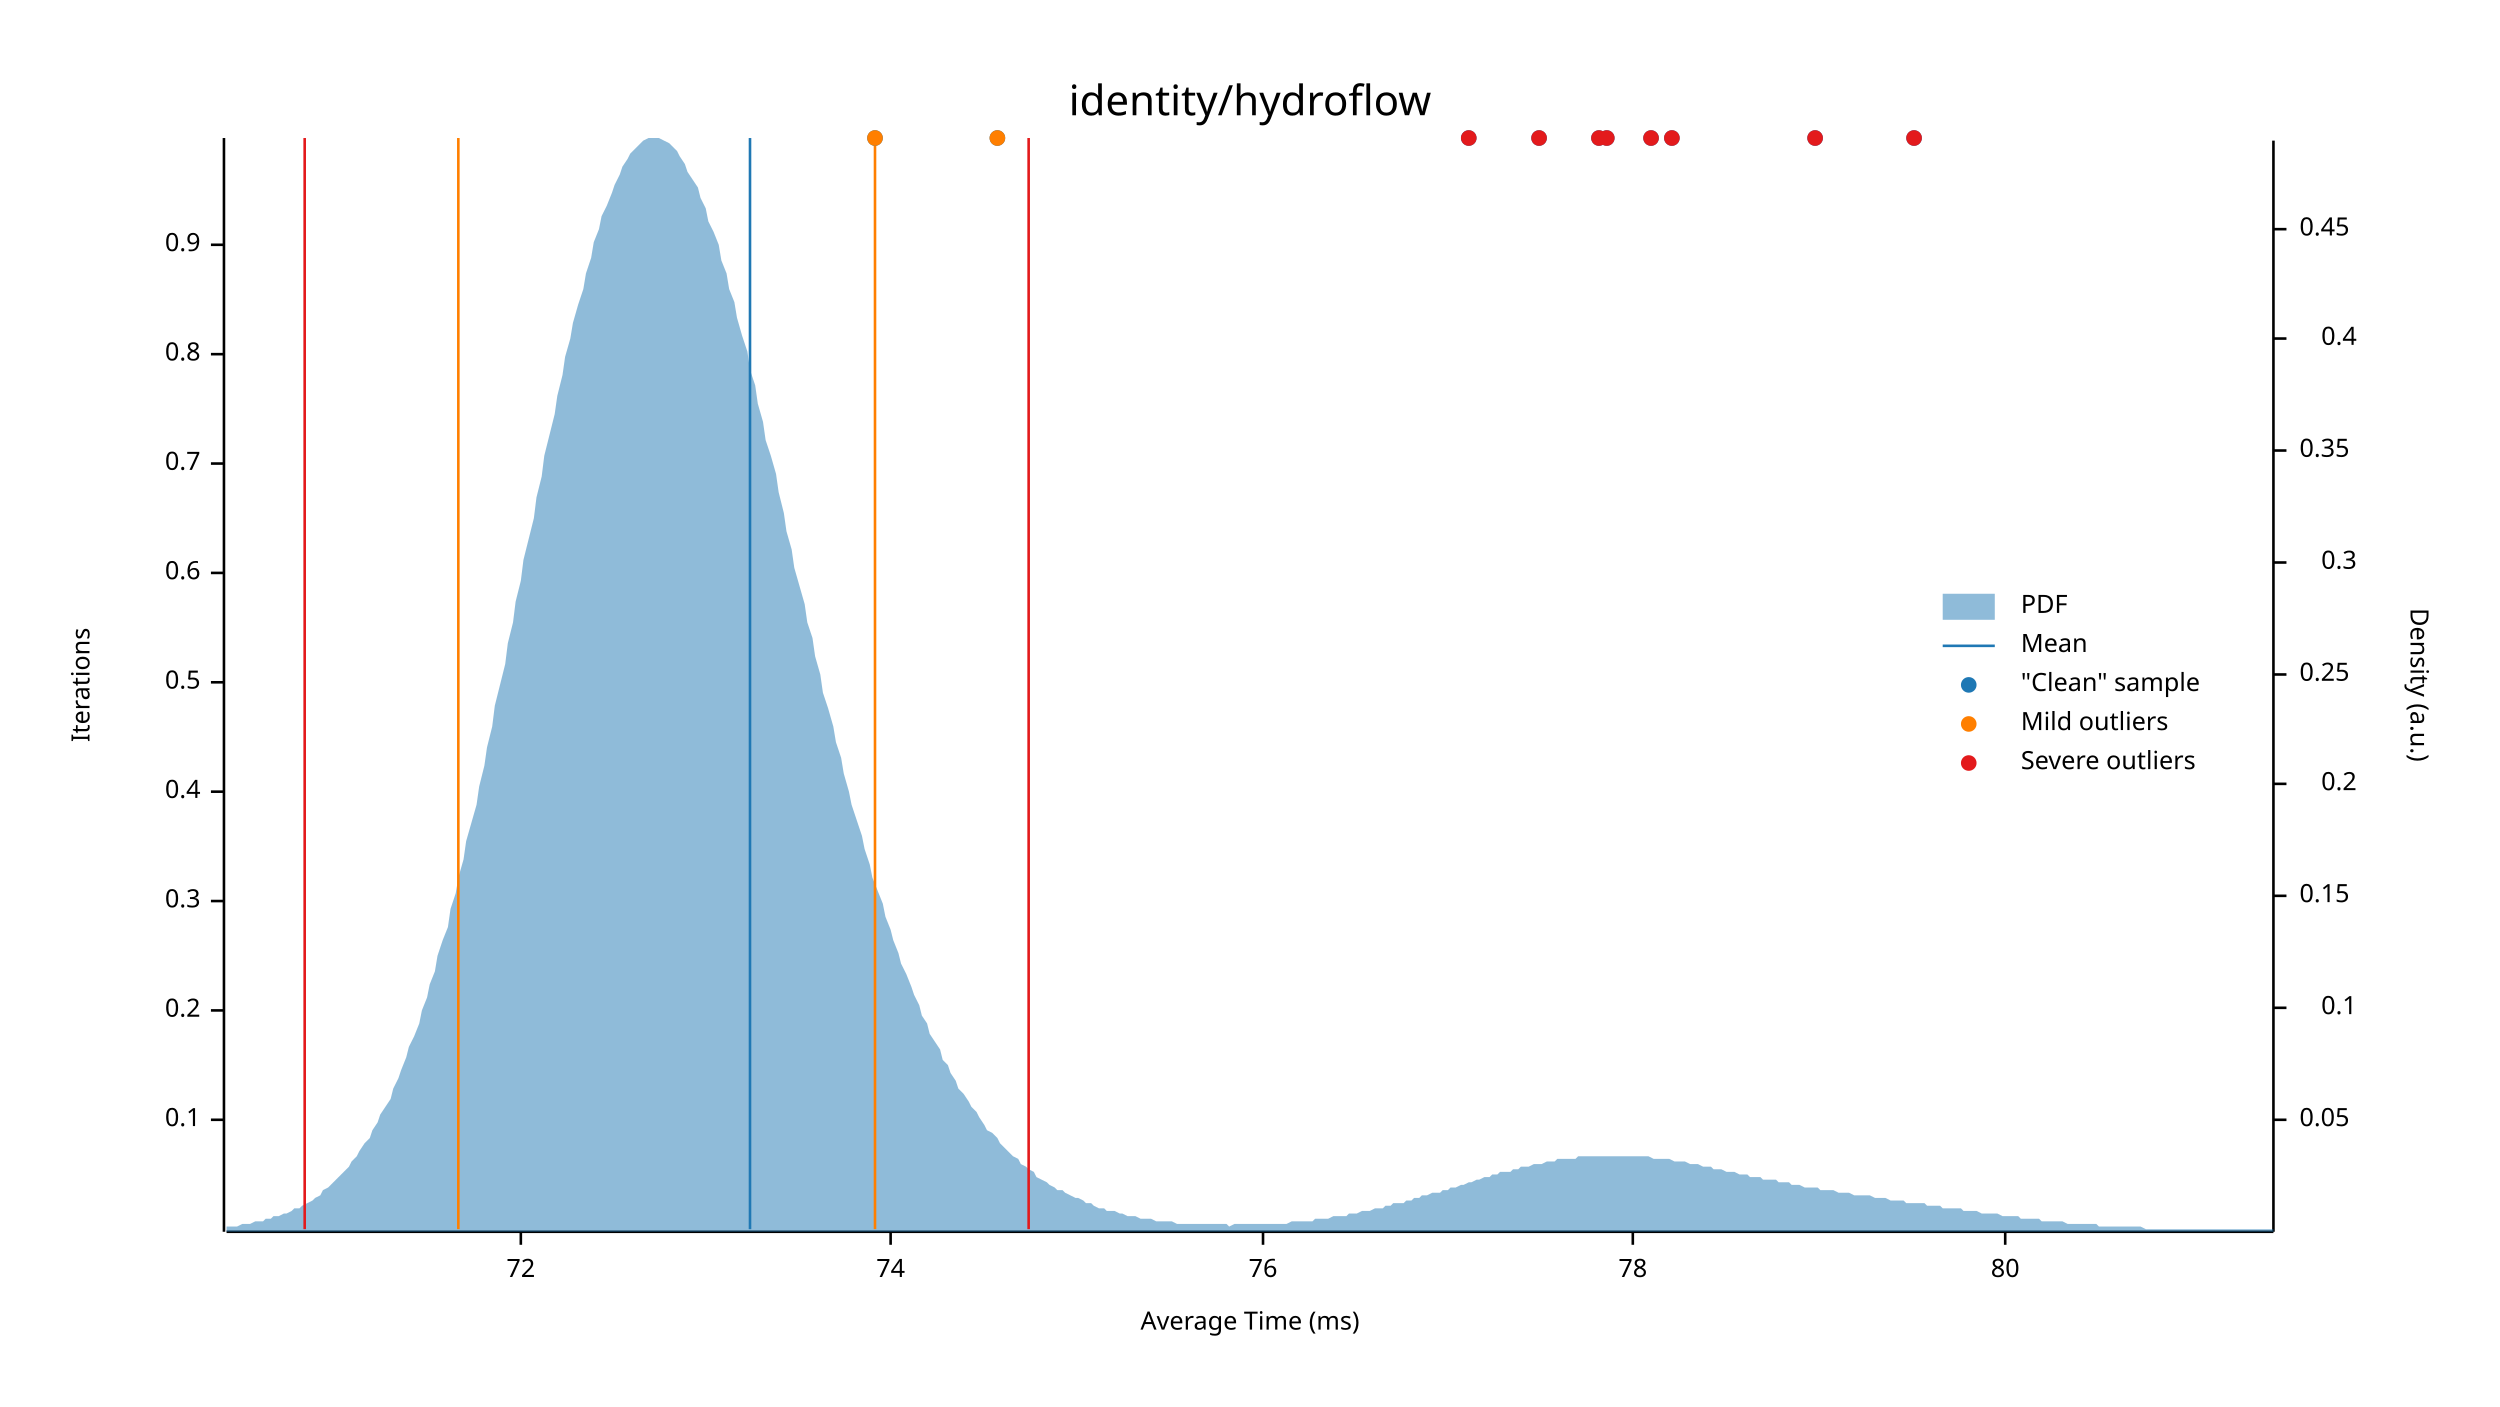
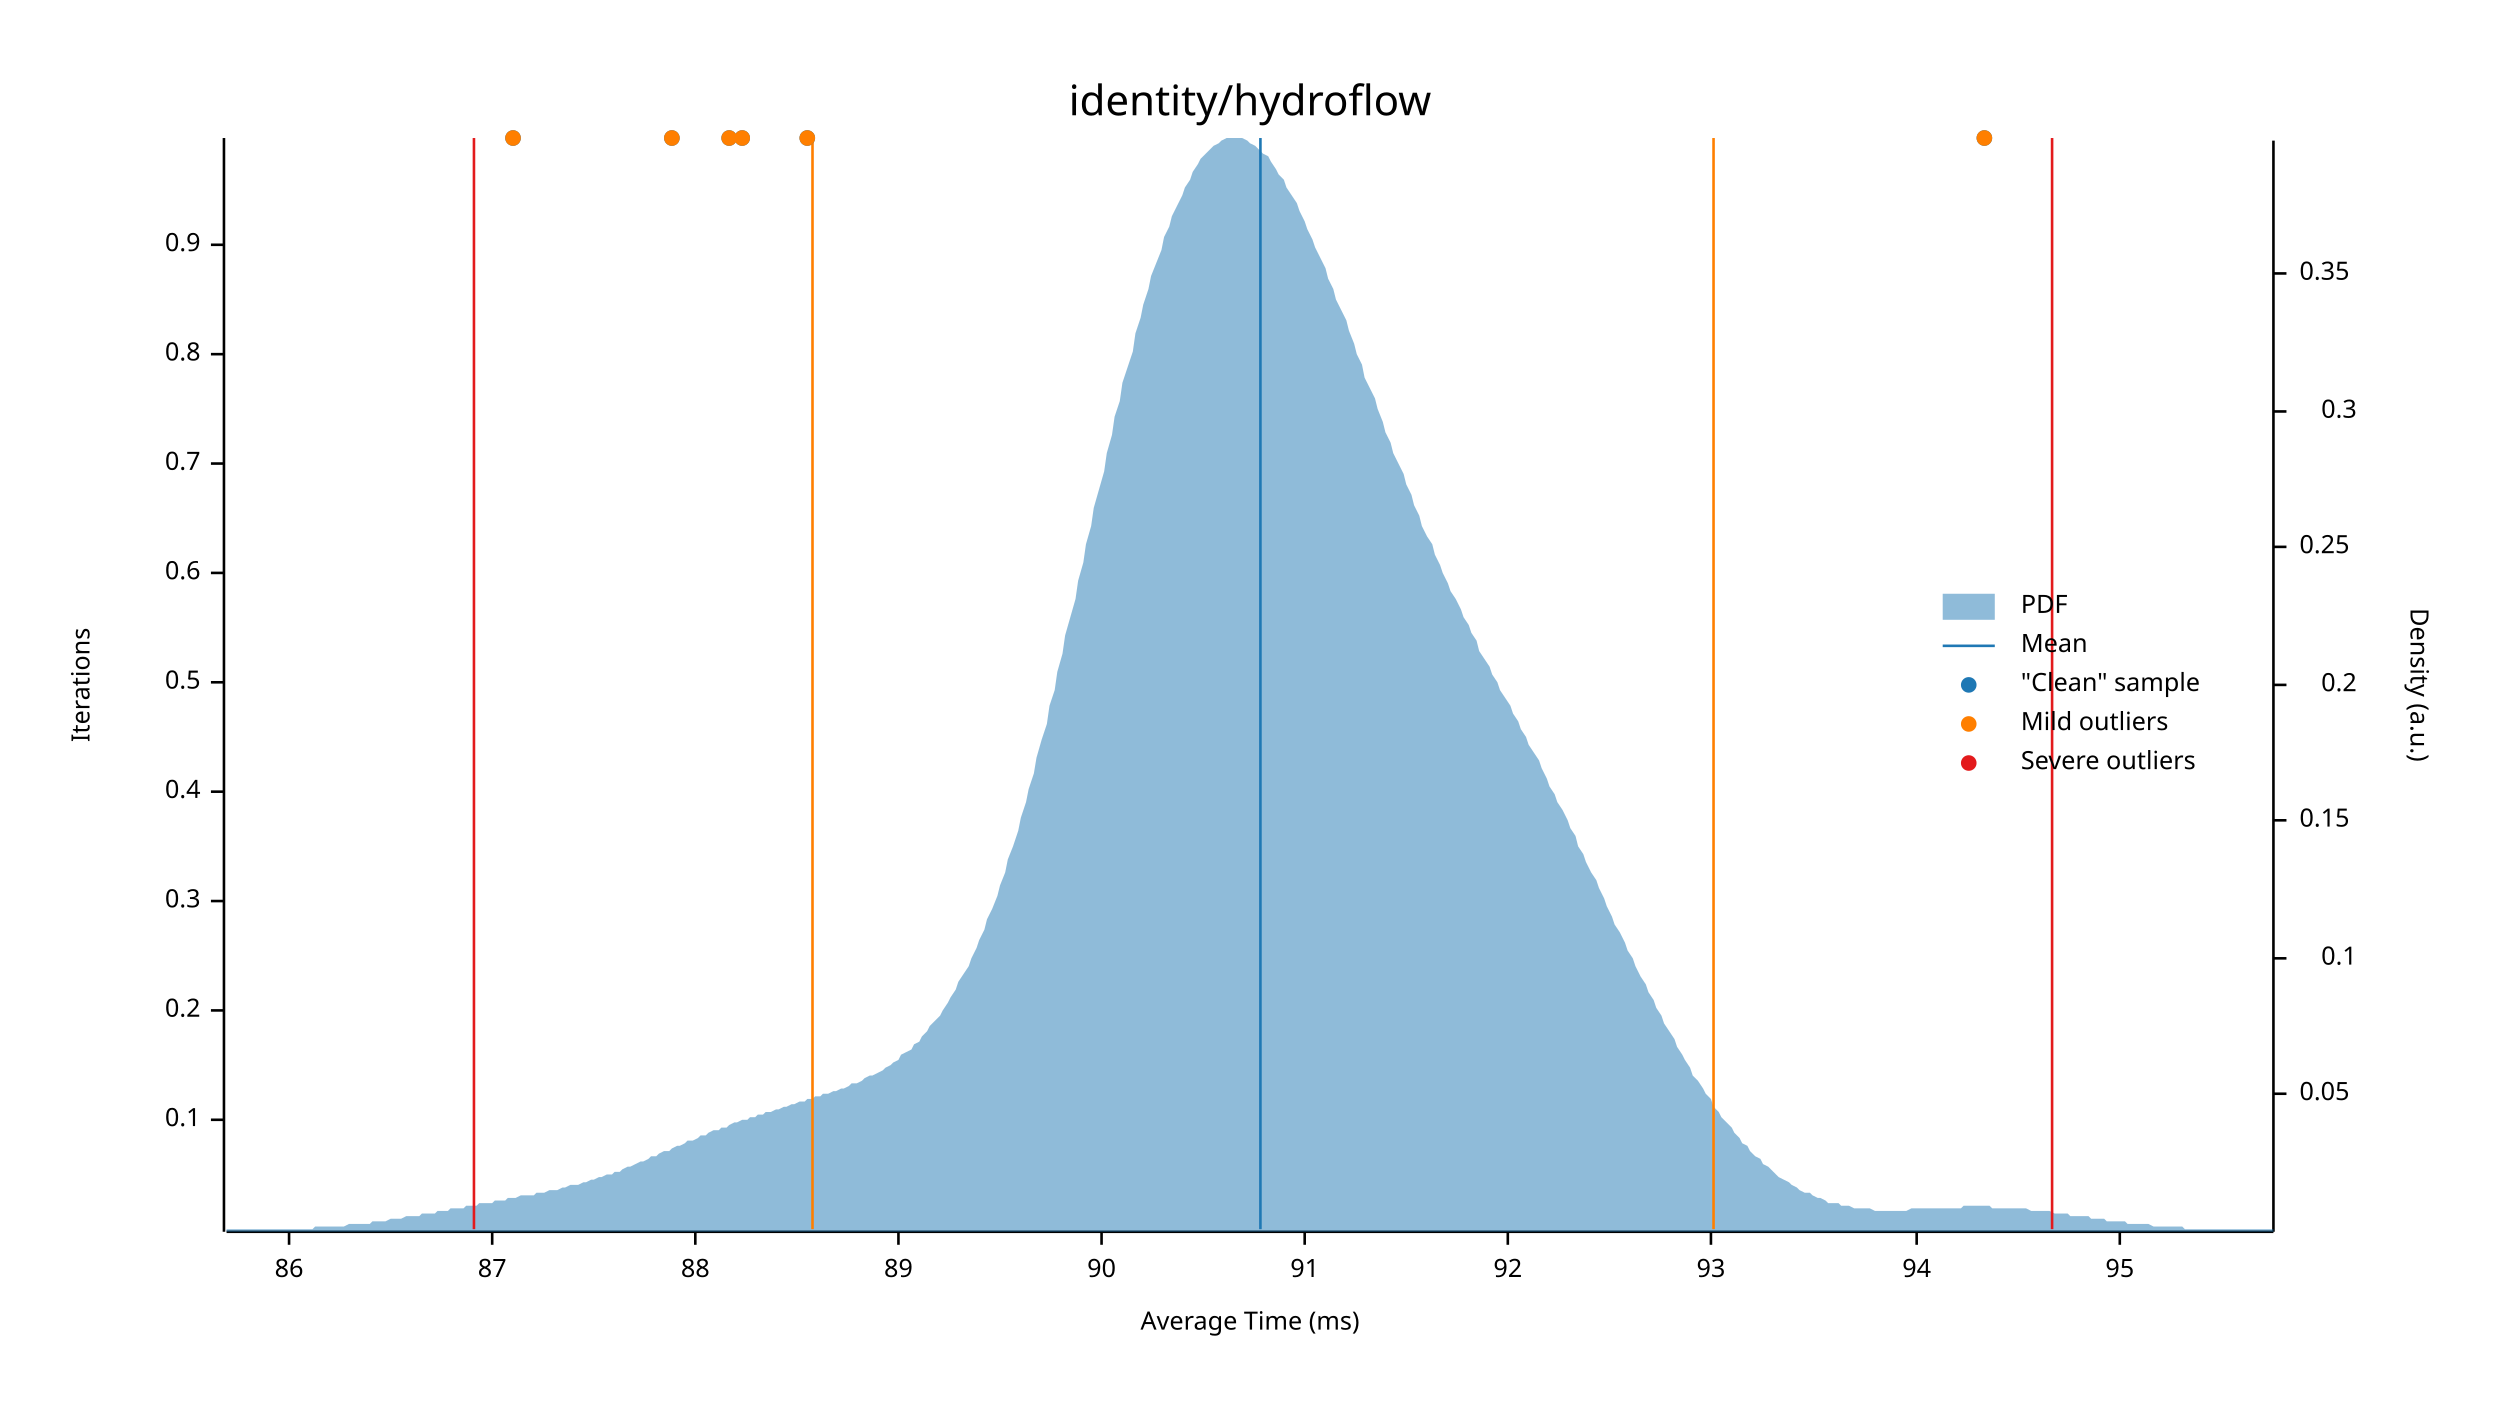
<svg xmlns="http://www.w3.org/2000/svg" width="960" height="540" viewBox="0 0 960 540">
  <text x="480" y="32" dy="0.76em" text-anchor="middle" font-family="sans-serif" font-size="16.129" opacity="1" fill="#000000">
identity/hydroflow
</text>
  <text x="27" y="263" dy="0.76em" text-anchor="middle" font-family="sans-serif" font-size="9.677" opacity="1" fill="#000000" transform="rotate(270, 27, 263)">
Iterations
</text>
  <text x="480" y="513" dy="-0.5ex" text-anchor="middle" font-family="sans-serif" font-size="9.677" opacity="1" fill="#000000">
Average Time (ms)
</text>
  <polyline fill="none" opacity="1" stroke="#000000" stroke-width="1" points="86,53 86,473 " />
  <text x="77" y="430" dy="0.5ex" text-anchor="end" font-family="sans-serif" font-size="9.677" opacity="1" fill="#000000">
0.1
</text>
  <polyline fill="none" opacity="1" stroke="#000000" stroke-width="1" points="81,430 86,430 " />
  <text x="77" y="388" dy="0.5ex" text-anchor="end" font-family="sans-serif" font-size="9.677" opacity="1" fill="#000000">
0.2
</text>
  <polyline fill="none" opacity="1" stroke="#000000" stroke-width="1" points="81,388 86,388 " />
  <text x="77" y="346" dy="0.5ex" text-anchor="end" font-family="sans-serif" font-size="9.677" opacity="1" fill="#000000">
0.3
</text>
  <polyline fill="none" opacity="1" stroke="#000000" stroke-width="1" points="81,346 86,346 " />
  <text x="77" y="304" dy="0.5ex" text-anchor="end" font-family="sans-serif" font-size="9.677" opacity="1" fill="#000000">
0.4
</text>
  <polyline fill="none" opacity="1" stroke="#000000" stroke-width="1" points="81,304 86,304 " />
  <text x="77" y="262" dy="0.5ex" text-anchor="end" font-family="sans-serif" font-size="9.677" opacity="1" fill="#000000">
0.5
</text>
  <polyline fill="none" opacity="1" stroke="#000000" stroke-width="1" points="81,262 86,262 " />
  <text x="77" y="220" dy="0.5ex" text-anchor="end" font-family="sans-serif" font-size="9.677" opacity="1" fill="#000000">
0.6
</text>
  <polyline fill="none" opacity="1" stroke="#000000" stroke-width="1" points="81,220 86,220 " />
  <text x="77" y="178" dy="0.5ex" text-anchor="end" font-family="sans-serif" font-size="9.677" opacity="1" fill="#000000">
0.7
</text>
  <polyline fill="none" opacity="1" stroke="#000000" stroke-width="1" points="81,178 86,178 " />
  <text x="77" y="136" dy="0.5ex" text-anchor="end" font-family="sans-serif" font-size="9.677" opacity="1" fill="#000000">
0.8
</text>
  <polyline fill="none" opacity="1" stroke="#000000" stroke-width="1" points="81,136 86,136 " />
  <text x="77" y="94" dy="0.5ex" text-anchor="end" font-family="sans-serif" font-size="9.677" opacity="1" fill="#000000">
0.9
</text>
  <polyline fill="none" opacity="1" stroke="#000000" stroke-width="1" points="81,94 86,94 " />
  <polyline fill="none" opacity="1" stroke="#000000" stroke-width="1" points="87,473 873,473 " />
-   <text x="200" y="483" dy="0.76em" text-anchor="middle" font-family="sans-serif" font-size="9.677" opacity="1" fill="#000000">
- 72
+   <text x="111" y="483" dy="0.76em" text-anchor="middle" font-family="sans-serif" font-size="9.677" opacity="1" fill="#000000">
+ 86
</text>
-   <polyline fill="none" opacity="1" stroke="#000000" stroke-width="1" points="200,473 200,478 " />
-   <text x="342" y="483" dy="0.76em" text-anchor="middle" font-family="sans-serif" font-size="9.677" opacity="1" fill="#000000">
- 74
+   <polyline fill="none" opacity="1" stroke="#000000" stroke-width="1" points="111,473 111,478 " />
+   <text x="189" y="483" dy="0.76em" text-anchor="middle" font-family="sans-serif" font-size="9.677" opacity="1" fill="#000000">
+ 87
</text>
-   <polyline fill="none" opacity="1" stroke="#000000" stroke-width="1" points="342,473 342,478 " />
-   <text x="485" y="483" dy="0.76em" text-anchor="middle" font-family="sans-serif" font-size="9.677" opacity="1" fill="#000000">
- 76
+   <polyline fill="none" opacity="1" stroke="#000000" stroke-width="1" points="189,473 189,478 " />
+   <text x="267" y="483" dy="0.76em" text-anchor="middle" font-family="sans-serif" font-size="9.677" opacity="1" fill="#000000">
+ 88
</text>
-   <polyline fill="none" opacity="1" stroke="#000000" stroke-width="1" points="485,473 485,478 " />
-   <text x="627" y="483" dy="0.76em" text-anchor="middle" font-family="sans-serif" font-size="9.677" opacity="1" fill="#000000">
- 78
+   <polyline fill="none" opacity="1" stroke="#000000" stroke-width="1" points="267,473 267,478 " />
+   <text x="345" y="483" dy="0.76em" text-anchor="middle" font-family="sans-serif" font-size="9.677" opacity="1" fill="#000000">
+ 89
</text>
-   <polyline fill="none" opacity="1" stroke="#000000" stroke-width="1" points="627,473 627,478 " />
-   <text x="770" y="483" dy="0.76em" text-anchor="middle" font-family="sans-serif" font-size="9.677" opacity="1" fill="#000000">
- 80
+   <polyline fill="none" opacity="1" stroke="#000000" stroke-width="1" points="345,473 345,478 " />
+   <text x="423" y="483" dy="0.76em" text-anchor="middle" font-family="sans-serif" font-size="9.677" opacity="1" fill="#000000">
+ 90
</text>
-   <polyline fill="none" opacity="1" stroke="#000000" stroke-width="1" points="770,473 770,478 " />
+   <polyline fill="none" opacity="1" stroke="#000000" stroke-width="1" points="423,473 423,478 " />
+   <text x="501" y="483" dy="0.76em" text-anchor="middle" font-family="sans-serif" font-size="9.677" opacity="1" fill="#000000">
+ 91
+ </text>
+   <polyline fill="none" opacity="1" stroke="#000000" stroke-width="1" points="501,473 501,478 " />
+   <text x="579" y="483" dy="0.76em" text-anchor="middle" font-family="sans-serif" font-size="9.677" opacity="1" fill="#000000">
+ 92
+ </text>
+   <polyline fill="none" opacity="1" stroke="#000000" stroke-width="1" points="579,473 579,478 " />
+   <text x="657" y="483" dy="0.76em" text-anchor="middle" font-family="sans-serif" font-size="9.677" opacity="1" fill="#000000">
+ 93
+ </text>
+   <polyline fill="none" opacity="1" stroke="#000000" stroke-width="1" points="657,473 657,478 " />
+   <text x="736" y="483" dy="0.76em" text-anchor="middle" font-family="sans-serif" font-size="9.677" opacity="1" fill="#000000">
+ 94
+ </text>
+   <polyline fill="none" opacity="1" stroke="#000000" stroke-width="1" points="736,473 736,478 " />
+   <text x="814" y="483" dy="0.76em" text-anchor="middle" font-family="sans-serif" font-size="9.677" opacity="1" fill="#000000">
+ 95
+ </text>
+   <polyline fill="none" opacity="1" stroke="#000000" stroke-width="1" points="814,473 814,478 " />
  <text x="933" y="263" dy="0.76em" text-anchor="middle" font-family="sans-serif" font-size="9.677" opacity="1" fill="#000000" transform="rotate(90, 933, 263)">
Density (a.u.)
</text>
  <polyline fill="none" opacity="1" stroke="#000000" stroke-width="1" points="873,54 873,473 " />
-   <text x="883" y="430" dy="0.5ex" text-anchor="start" font-family="sans-serif" font-size="9.677" opacity="1" fill="#000000">
+   <text x="883" y="420" dy="0.5ex" text-anchor="start" font-family="sans-serif" font-size="9.677" opacity="1" fill="#000000">
0.05
</text>
-   <polyline fill="none" opacity="1" stroke="#000000" stroke-width="1" points="873,430 878,430 " />
-   <text x="905" y="387" dy="0.5ex" text-anchor="end" font-family="sans-serif" font-size="9.677" opacity="1" fill="#000000">
+   <polyline fill="none" opacity="1" stroke="#000000" stroke-width="1" points="873,420 878,420 " />
+   <text x="905" y="368" dy="0.5ex" text-anchor="end" font-family="sans-serif" font-size="9.677" opacity="1" fill="#000000">
0.1
</text>
-   <polyline fill="none" opacity="1" stroke="#000000" stroke-width="1" points="873,387 878,387 " />
-   <text x="883" y="344" dy="0.5ex" text-anchor="start" font-family="sans-serif" font-size="9.677" opacity="1" fill="#000000">
+   <polyline fill="none" opacity="1" stroke="#000000" stroke-width="1" points="873,368 878,368 " />
+   <text x="883" y="315" dy="0.5ex" text-anchor="start" font-family="sans-serif" font-size="9.677" opacity="1" fill="#000000">
0.15
</text>
-   <polyline fill="none" opacity="1" stroke="#000000" stroke-width="1" points="873,344 878,344 " />
-   <text x="905" y="301" dy="0.5ex" text-anchor="end" font-family="sans-serif" font-size="9.677" opacity="1" fill="#000000">
+   <polyline fill="none" opacity="1" stroke="#000000" stroke-width="1" points="873,315 878,315 " />
+   <text x="905" y="263" dy="0.5ex" text-anchor="end" font-family="sans-serif" font-size="9.677" opacity="1" fill="#000000">
0.2
</text>
-   <polyline fill="none" opacity="1" stroke="#000000" stroke-width="1" points="873,301 878,301 " />
-   <text x="883" y="259" dy="0.5ex" text-anchor="start" font-family="sans-serif" font-size="9.677" opacity="1" fill="#000000">
+   <polyline fill="none" opacity="1" stroke="#000000" stroke-width="1" points="873,263 878,263 " />
+   <text x="883" y="210" dy="0.5ex" text-anchor="start" font-family="sans-serif" font-size="9.677" opacity="1" fill="#000000">
0.25
</text>
-   <polyline fill="none" opacity="1" stroke="#000000" stroke-width="1" points="873,259 878,259 " />
-   <text x="905" y="216" dy="0.5ex" text-anchor="end" font-family="sans-serif" font-size="9.677" opacity="1" fill="#000000">
+   <polyline fill="none" opacity="1" stroke="#000000" stroke-width="1" points="873,210 878,210 " />
+   <text x="905" y="158" dy="0.5ex" text-anchor="end" font-family="sans-serif" font-size="9.677" opacity="1" fill="#000000">
0.3
</text>
-   <polyline fill="none" opacity="1" stroke="#000000" stroke-width="1" points="873,216 878,216 " />
-   <text x="883" y="173" dy="0.5ex" text-anchor="start" font-family="sans-serif" font-size="9.677" opacity="1" fill="#000000">
+   <polyline fill="none" opacity="1" stroke="#000000" stroke-width="1" points="873,158 878,158 " />
+   <text x="883" y="105" dy="0.5ex" text-anchor="start" font-family="sans-serif" font-size="9.677" opacity="1" fill="#000000">
0.35
</text>
-   <polyline fill="none" opacity="1" stroke="#000000" stroke-width="1" points="873,173 878,173 " />
-   <text x="905" y="130" dy="0.5ex" text-anchor="end" font-family="sans-serif" font-size="9.677" opacity="1" fill="#000000">
- 0.4
- </text>
-   <polyline fill="none" opacity="1" stroke="#000000" stroke-width="1" points="873,130 878,130 " />
-   <text x="883" y="88" dy="0.5ex" text-anchor="start" font-family="sans-serif" font-size="9.677" opacity="1" fill="#000000">
- 0.45
- </text>
-   <polyline fill="none" opacity="1" stroke="#000000" stroke-width="1" points="873,88 878,88 " />
-   <polygon opacity="0.5" fill="#1F78B4" points="87,471 88,471 90,471 91,471 93,470 94,470 96,470 98,469 99,469 101,469 102,468 104,468 105,467 107,467 109,466 110,466 112,465 113,464 115,464 116,463 118,462 120,461 121,460 123,459 124,457 126,456 127,455 129,453 131,451 132,450 134,448 135,446 137,444 138,442 140,439 142,437 143,434 145,431 146,428 148,425 150,422 151,418 153,414 154,411 156,406 157,402 159,398 161,393 162,388 164,383 165,378 167,373 168,367 170,361 172,356 173,349 175,343 176,337 178,330 179,323 181,316 183,309 184,302 186,294 187,287 189,279 190,271 192,263 194,255 195,247 197,239 198,231 200,223 201,215 203,207 205,199 206,191 208,183 209,175 211,167 213,159 214,152 216,144 217,137 219,130 220,124 222,117 224,111 225,105 227,99 228,93 230,88 231,83 233,79 235,74 236,71 238,67 239,64 241,61 242,59 244,57 246,55 247,54 249,53 250,53 252,53 253,53 255,54 257,55 258,56 260,58 261,60 263,63 264,66 266,69 268,72 269,76 271,80 272,85 274,89 276,94 277,100 279,105 280,111 282,116 283,122 285,129 287,135 288,142 290,148 291,155 293,162 294,169 296,175 298,182 299,189 301,197 302,204 304,211 305,218 307,225 309,232 310,239 312,245 313,252 315,259 316,266 318,272 320,279 321,285 323,291 324,297 326,304 327,309 329,315 331,321 332,326 334,332 335,337 337,342 339,347 340,352 342,357 343,361 345,366 346,370 348,374 350,379 351,382 353,386 354,390 356,393 357,397 359,400 361,403 362,407 364,409 365,412 367,415 368,418 370,420 372,423 373,425 375,427 376,429 378,432 379,434 381,435 383,437 384,439 386,441 387,442 389,444 391,445 392,447 394,448 395,449 397,450 398,452 400,453 402,454 403,455 405,456 406,457 408,457 409,458 411,459 413,460 414,460 416,461 417,462 419,462 420,463 422,464 424,464 425,465 427,465 428,465 430,466 431,466 433,467 435,467 436,467 438,468 439,468 441,468 442,468 444,469 446,469 447,469 449,469 450,469 452,470 454,470 455,470 457,470 458,470 460,470 461,470 463,470 465,470 466,470 468,470 469,470 471,470 472,471 474,470 476,470 477,470 479,470 480,470 482,470 483,470 485,470 487,470 488,470 490,470 491,470 493,470 494,470 496,469 498,469 499,469 501,469 502,469 504,469 505,468 507,468 509,468 510,468 512,467 513,467 515,467 517,467 518,466 520,466 521,466 523,465 524,465 526,465 528,464 529,464 531,464 532,463 534,463 535,462 537,462 539,462 540,461 542,461 543,460 545,460 546,459 548,459 550,458 551,458 553,458 554,457 556,457 557,456 559,456 561,455 562,455 564,454 565,454 567,453 568,453 570,452 572,452 573,451 575,451 576,450 578,450 580,450 581,449 583,449 584,448 586,448 587,448 589,447 591,447 592,447 594,446 595,446 597,446 598,445 600,445 602,445 603,445 605,445 606,444 608,444 609,444 611,444 613,444 614,444 616,444 617,444 619,444 620,444 622,444 624,444 625,444 627,444 628,444 630,444 632,444 633,444 635,445 636,445 638,445 639,445 641,445 643,446 644,446 646,446 647,446 649,447 650,447 652,447 654,448 655,448 657,448 658,449 660,449 661,449 663,450 665,450 666,450 668,451 669,451 671,451 672,452 674,452 676,452 677,453 679,453 680,453 682,453 683,454 685,454 687,454 688,455 690,455 691,455 693,456 695,456 696,456 698,456 699,457 701,457 702,457 704,457 706,458 707,458 709,458 710,458 712,459 713,459 715,459 717,459 718,459 720,460 721,460 723,460 724,460 726,461 728,461 729,461 731,461 732,462 734,462 735,462 737,462 739,462 740,463 742,463 743,463 745,463 746,464 748,464 750,464 751,464 753,464 754,465 756,465 758,465 759,465 761,466 762,466 764,466 765,466 767,466 769,467 770,467 772,467 773,467 775,467 776,468 778,468 780,468 781,468 783,468 784,469 786,469 787,469 789,469 791,469 792,469 794,470 795,470 797,470 798,470 800,470 802,470 803,470 805,470 806,471 808,471 809,471 811,471 813,471 814,471 816,471 817,471 819,471 821,471 822,471 824,472 825,472 827,472 828,472 830,472 832,472 833,472 835,472 836,472 838,472 839,472 841,472 843,472 844,472 846,472 847,472 849,472 850,472 852,472 854,472 855,472 857,472 858,472 860,472 861,472 863,472 865,472 866,472 868,472 869,472 871,472 873,472 873,473 87,473 " />
-   <polyline fill="none" opacity="1" stroke="#1F78B4" stroke-width="1" points="288,472 288,53 " />
-   <polyline fill="none" opacity="1" stroke="#FF7F00" stroke-width="1" points="176,472 176,53 " />
-   <polyline fill="none" opacity="1" stroke="#FF7F00" stroke-width="1" points="336,472 336,53 " />
-   <polyline fill="none" opacity="1" stroke="#E31A1C" stroke-width="1" points="117,472 117,53 " />
-   <polyline fill="none" opacity="1" stroke="#E31A1C" stroke-width="1" points="395,472 395,53 " />
-   <circle cx="383" cy="53" r="3" opacity="1" fill="#1F78B4" stroke="none" stroke-width="1" />
-   <circle cx="634" cy="53" r="3" opacity="1" fill="#1F78B4" stroke="none" stroke-width="1" />
-   <circle cx="617" cy="53" r="3" opacity="1" fill="#1F78B4" stroke="none" stroke-width="1" />
-   <circle cx="591" cy="53" r="3" opacity="1" fill="#1F78B4" stroke="none" stroke-width="1" />
-   <circle cx="642" cy="53" r="3" opacity="1" fill="#1F78B4" stroke="none" stroke-width="1" />
-   <circle cx="564" cy="53" r="3" opacity="1" fill="#1F78B4" stroke="none" stroke-width="1" />
-   <circle cx="614" cy="53" r="3" opacity="1" fill="#1F78B4" stroke="none" stroke-width="1" />
-   <circle cx="735" cy="53" r="3" opacity="1" fill="#1F78B4" stroke="none" stroke-width="1" />
-   <circle cx="697" cy="53" r="3" opacity="1" fill="#1F78B4" stroke="none" stroke-width="1" />
-   <circle cx="336" cy="53" r="3" opacity="1" fill="#1F78B4" stroke="none" stroke-width="1" />
-   <circle cx="383" cy="53" r="3" opacity="1" fill="#FF7F00" stroke="none" stroke-width="1" />
-   <circle cx="336" cy="53" r="3" opacity="1" fill="#FF7F00" stroke="none" stroke-width="1" />
-   <circle cx="634" cy="53" r="3" opacity="1" fill="#E31A1C" stroke="none" stroke-width="1" />
-   <circle cx="617" cy="53" r="3" opacity="1" fill="#E31A1C" stroke="none" stroke-width="1" />
-   <circle cx="591" cy="53" r="3" opacity="1" fill="#E31A1C" stroke="none" stroke-width="1" />
-   <circle cx="642" cy="53" r="3" opacity="1" fill="#E31A1C" stroke="none" stroke-width="1" />
-   <circle cx="564" cy="53" r="3" opacity="1" fill="#E31A1C" stroke="none" stroke-width="1" />
-   <circle cx="614" cy="53" r="3" opacity="1" fill="#E31A1C" stroke="none" stroke-width="1" />
-   <circle cx="735" cy="53" r="3" opacity="1" fill="#E31A1C" stroke="none" stroke-width="1" />
-   <circle cx="697" cy="53" r="3" opacity="1" fill="#E31A1C" stroke="none" stroke-width="1" />
+   <polyline fill="none" opacity="1" stroke="#000000" stroke-width="1" points="873,105 878,105 " />
+   <polygon opacity="0.5" fill="#1F78B4" points="87,472 88,472 90,472 91,472 93,472 94,472 96,472 98,472 99,472 101,472 102,472 104,472 105,472 107,472 109,472 110,472 112,472 113,472 115,472 116,472 118,472 120,472 121,471 123,471 124,471 126,471 127,471 129,471 131,471 132,471 134,470 135,470 137,470 138,470 140,470 142,470 143,469 145,469 146,469 148,469 150,468 151,468 153,468 154,468 156,467 157,467 159,467 161,467 162,466 164,466 165,466 167,466 168,465 170,465 172,465 173,464 175,464 176,464 178,464 179,463 181,463 183,463 184,462 186,462 187,462 189,462 190,461 192,461 194,461 195,460 197,460 198,460 200,459 201,459 203,459 205,459 206,458 208,458 209,458 211,457 213,457 214,457 216,456 217,456 219,455 220,455 222,455 224,454 225,454 227,453 228,453 230,452 231,452 233,451 235,451 236,450 238,450 239,449 241,448 242,448 244,447 246,446 247,446 249,445 250,444 252,444 253,443 255,442 257,442 258,441 260,440 261,440 263,439 264,438 266,438 268,437 269,436 271,436 272,435 274,434 276,434 277,433 279,433 280,432 282,431 283,431 285,430 287,430 288,429 290,429 291,428 293,428 294,427 296,427 298,426 299,426 301,425 302,425 304,424 305,424 307,423 309,423 310,422 312,422 313,421 315,421 316,420 318,420 320,419 321,419 323,418 324,418 326,417 327,416 329,416 331,415 332,414 334,413 335,413 337,412 339,411 340,410 342,409 343,408 345,407 346,405 348,404 350,403 351,401 353,400 354,398 356,396 357,394 359,392 361,390 362,388 364,385 365,383 367,380 368,377 370,374 372,371 373,368 375,364 376,361 378,357 379,353 381,349 383,344 384,340 386,335 387,330 389,325 391,319 392,314 394,308 395,303 397,297 398,291 400,284 402,278 403,271 405,265 406,258 408,251 409,244 411,237 413,230 414,223 416,216 417,209 419,202 420,195 422,188 424,181 425,174 427,167 428,160 430,154 431,147 433,141 435,135 436,128 438,122 439,117 441,111 442,106 444,101 446,96 447,91 449,87 450,83 452,79 454,75 455,72 457,69 458,66 460,63 461,61 463,59 465,57 466,56 468,55 469,54 471,53 472,53 474,53 476,53 477,53 479,54 480,55 482,56 483,57 485,59 487,60 488,62 490,65 491,67 493,69 494,72 496,75 498,78 499,81 501,85 502,88 504,92 505,95 507,99 509,103 510,107 512,111 513,115 515,119 517,123 518,127 520,132 521,136 523,140 524,145 526,149 528,153 529,157 531,162 532,166 534,170 535,174 537,178 539,182 540,186 542,190 543,194 545,198 546,202 548,206 550,209 551,213 553,217 554,220 556,224 557,227 559,230 561,234 562,237 564,240 565,243 567,246 568,250 570,253 572,256 573,259 575,262 576,265 578,268 580,271 581,274 583,277 584,280 586,283 587,286 589,289 591,292 592,295 594,299 595,302 597,305 598,308 600,311 602,315 603,318 605,321 606,325 608,328 609,331 611,335 613,338 614,341 616,345 617,348 619,352 620,355 622,358 624,362 625,365 627,368 628,371 630,375 632,378 633,381 635,384 636,387 638,390 639,393 641,396 643,399 644,402 646,405 647,407 649,410 650,413 652,415 654,418 655,420 657,422 658,425 660,427 661,429 663,431 665,433 666,435 668,437 669,439 671,440 672,442 674,444 676,445 677,447 679,448 680,449 682,451 683,452 685,453 687,454 688,455 690,456 691,457 693,458 695,458 696,459 698,460 699,460 701,461 702,462 704,462 706,462 707,463 709,463 710,463 712,464 713,464 715,464 717,464 718,464 720,465 721,465 723,465 724,465 726,465 728,465 729,465 731,465 732,465 734,464 735,464 737,464 739,464 740,464 742,464 743,464 745,464 746,464 748,464 750,464 751,464 753,464 754,463 756,463 758,463 759,463 761,463 762,463 764,463 765,464 767,464 769,464 770,464 772,464 773,464 775,464 776,464 778,464 780,465 781,465 783,465 784,465 786,465 787,465 789,466 791,466 792,466 794,466 795,467 797,467 798,467 800,467 802,467 803,468 805,468 806,468 808,468 809,469 811,469 813,469 814,469 816,469 817,470 819,470 821,470 822,470 824,470 825,470 827,471 828,471 830,471 832,471 833,471 835,471 836,471 838,471 839,472 841,472 843,472 844,472 846,472 847,472 849,472 850,472 852,472 854,472 855,472 857,472 858,472 860,472 861,472 863,472 865,472 866,472 868,472 869,472 871,472 873,472 873,473 87,473 " />
+   <polyline fill="none" opacity="1" stroke="#1F78B4" stroke-width="1" points="484,472 484,53 " />
+   <polyline fill="none" opacity="1" stroke="#FF7F00" stroke-width="1" points="312,472 312,53 " />
+   <polyline fill="none" opacity="1" stroke="#FF7F00" stroke-width="1" points="658,472 658,53 " />
+   <polyline fill="none" opacity="1" stroke="#E31A1C" stroke-width="1" points="182,472 182,53 " />
+   <polyline fill="none" opacity="1" stroke="#E31A1C" stroke-width="1" points="788,472 788,53 " />
+   <circle cx="762" cy="53" r="3" opacity="1" fill="#1F78B4" stroke="none" stroke-width="1" />
+   <circle cx="280" cy="53" r="3" opacity="1" fill="#1F78B4" stroke="none" stroke-width="1" />
+   <circle cx="285" cy="53" r="3" opacity="1" fill="#1F78B4" stroke="none" stroke-width="1" />
+   <circle cx="258" cy="53" r="3" opacity="1" fill="#1F78B4" stroke="none" stroke-width="1" />
+   <circle cx="310" cy="53" r="3" opacity="1" fill="#1F78B4" stroke="none" stroke-width="1" />
+   <circle cx="197" cy="53" r="3" opacity="1" fill="#1F78B4" stroke="none" stroke-width="1" />
+   <circle cx="762" cy="53" r="3" opacity="1" fill="#FF7F00" stroke="none" stroke-width="1" />
+   <circle cx="280" cy="53" r="3" opacity="1" fill="#FF7F00" stroke="none" stroke-width="1" />
+   <circle cx="285" cy="53" r="3" opacity="1" fill="#FF7F00" stroke="none" stroke-width="1" />
+   <circle cx="258" cy="53" r="3" opacity="1" fill="#FF7F00" stroke="none" stroke-width="1" />
+   <circle cx="310" cy="53" r="3" opacity="1" fill="#FF7F00" stroke="none" stroke-width="1" />
+   <circle cx="197" cy="53" r="3" opacity="1" fill="#FF7F00" stroke="none" stroke-width="1" />
  <text x="776" y="228" dy="0.76em" text-anchor="start" font-family="sans-serif" font-size="9.677" opacity="1" fill="#000000">
PDF
</text>
  <text x="776" y="243" dy="0.76em" text-anchor="start" font-family="sans-serif" font-size="9.677" opacity="1" fill="#000000">
Mean
</text>
  <text x="776" y="258" dy="0.76em" text-anchor="start" font-family="sans-serif" font-size="9.677" opacity="1" fill="#000000">
"Clean" sample
</text>
  <text x="776" y="273" dy="0.76em" text-anchor="start" font-family="sans-serif" font-size="9.677" opacity="1" fill="#000000">
Mild outliers
</text>
  <text x="776" y="288" dy="0.76em" text-anchor="start" font-family="sans-serif" font-size="9.677" opacity="1" fill="#000000">
Severe outliers
</text>
  <rect x="746" y="228" width="20" height="10" opacity="0.5" fill="#1F78B4" stroke="none" />
  <polyline fill="none" opacity="1" stroke="#1F78B4" stroke-width="1" points="746,248 766,248 " />
  <circle cx="756" cy="263" r="3" opacity="1" fill="#1F78B4" stroke="none" stroke-width="1" />
  <circle cx="756" cy="278" r="3" opacity="1" fill="#FF7F00" stroke="none" stroke-width="1" />
  <circle cx="756" cy="293" r="3" opacity="1" fill="#E31A1C" stroke="none" stroke-width="1" />
</svg>
